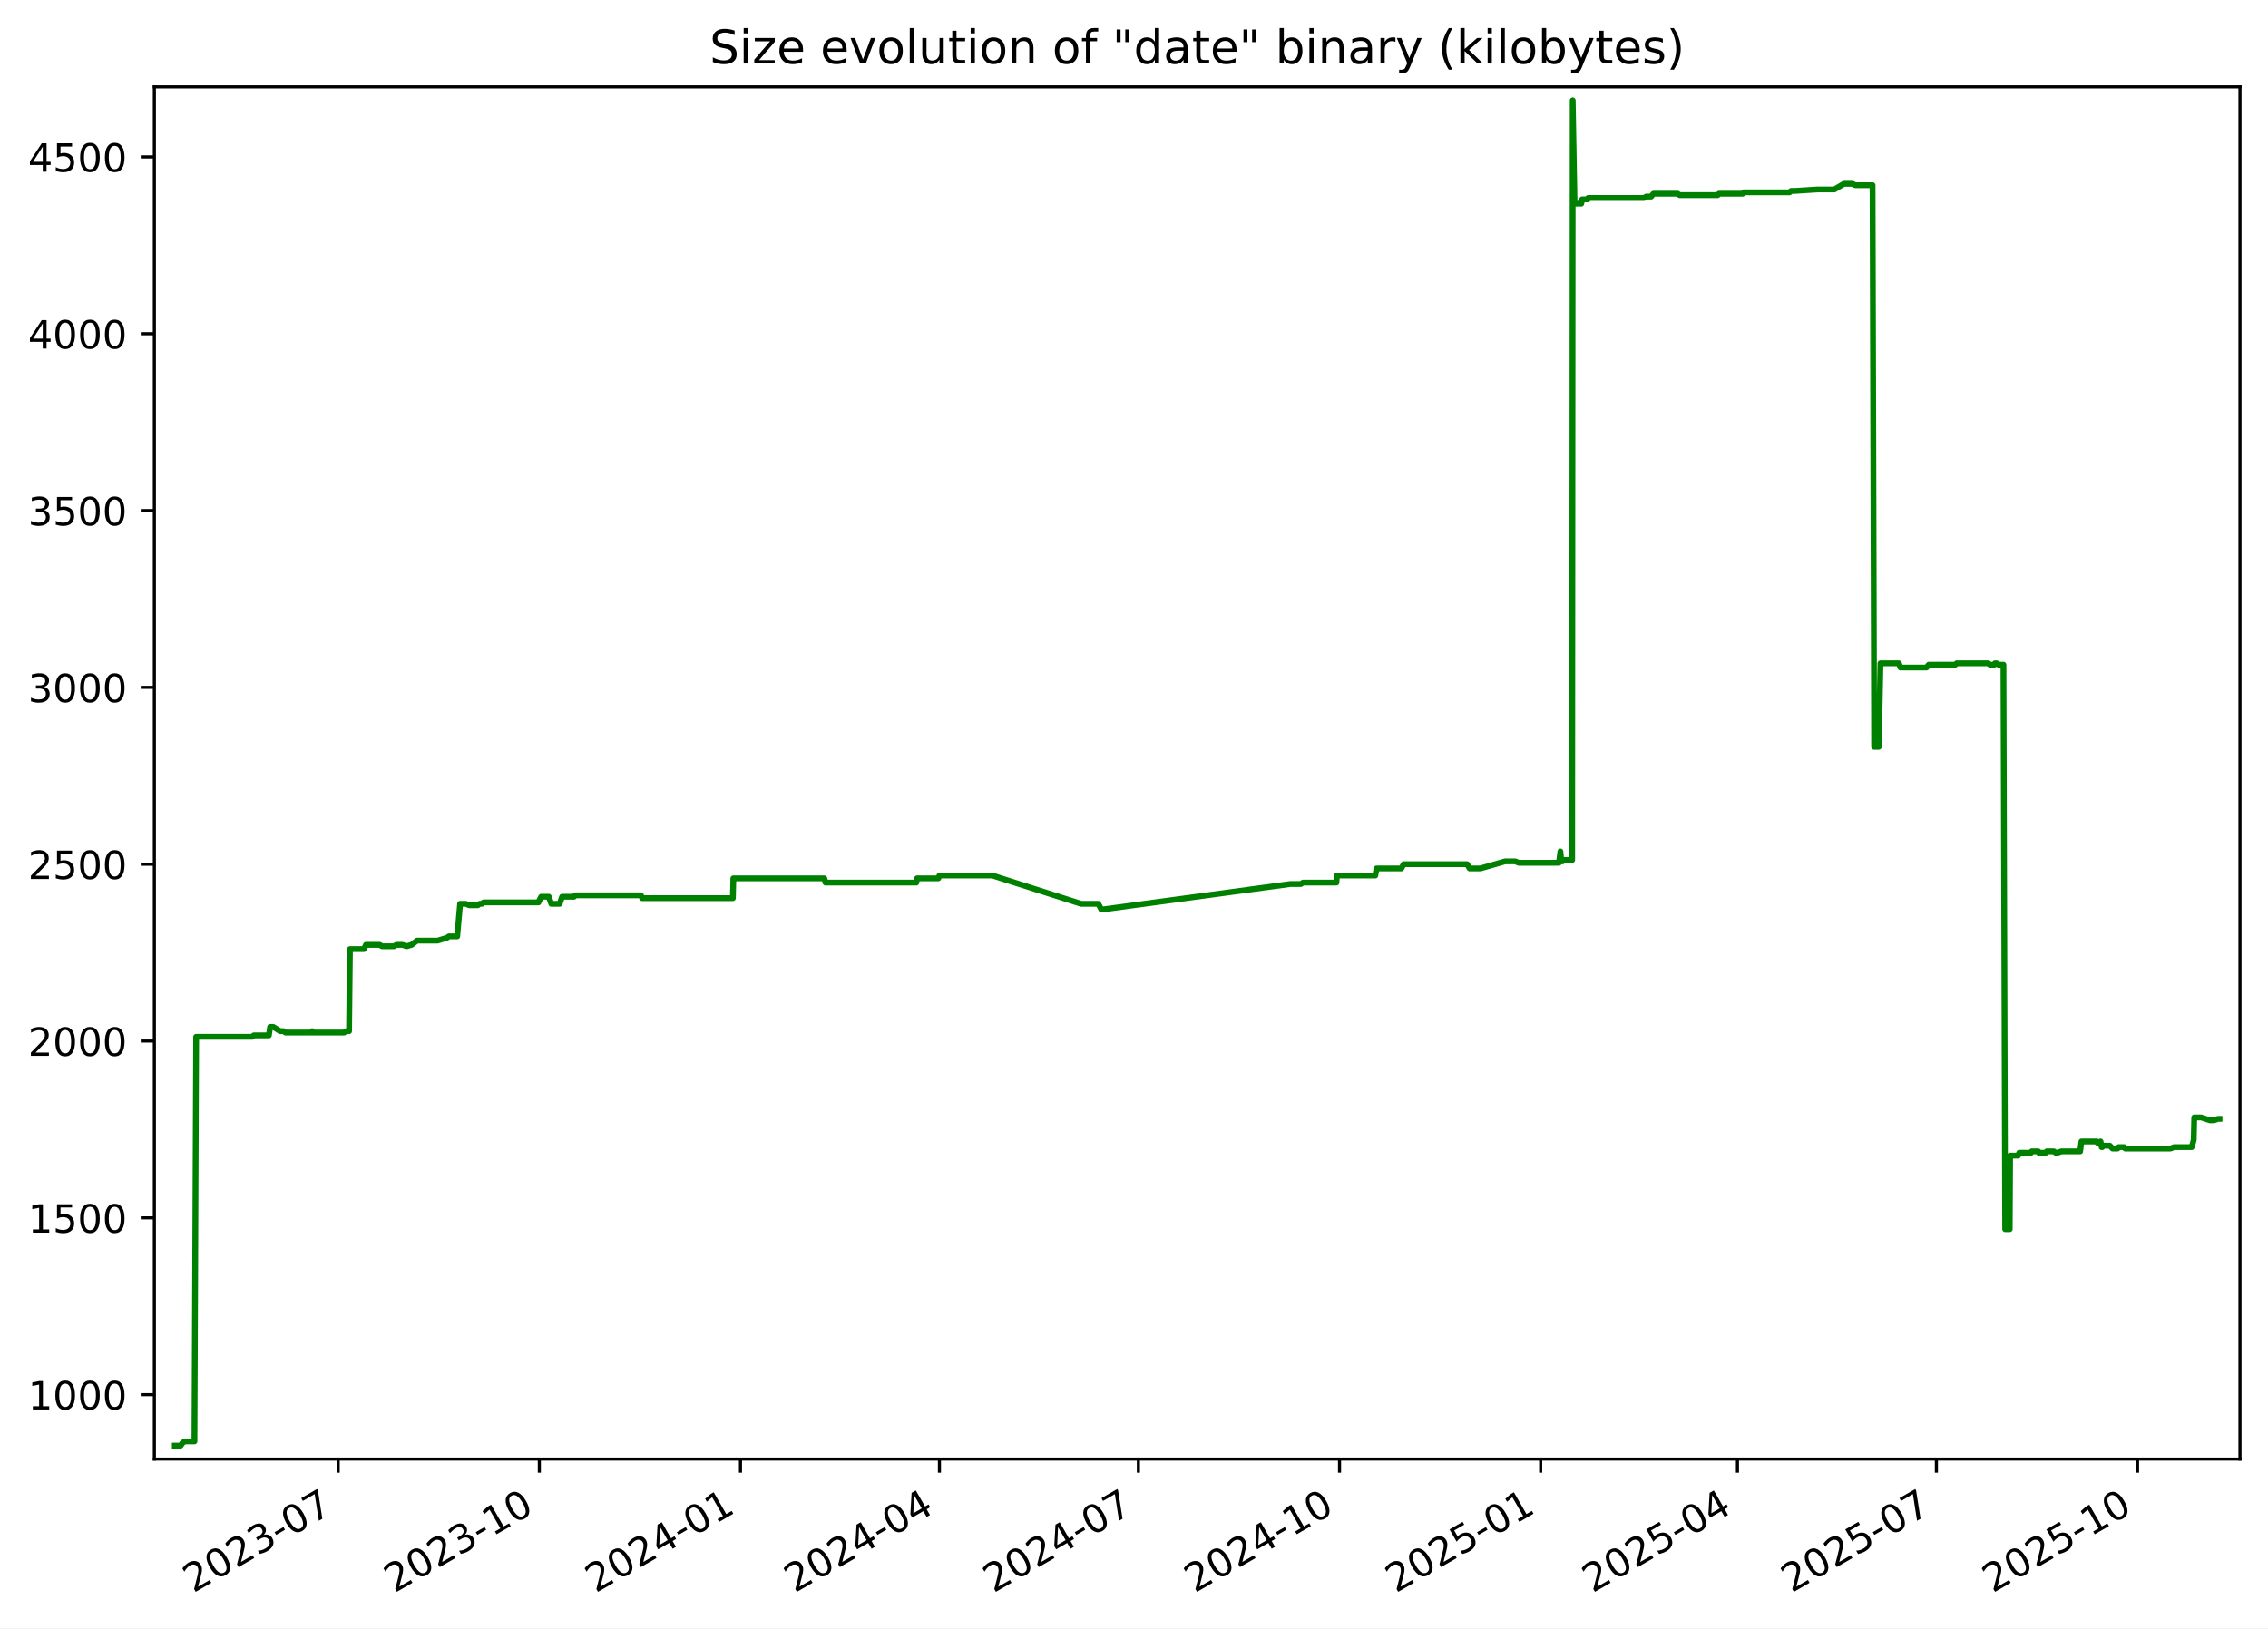
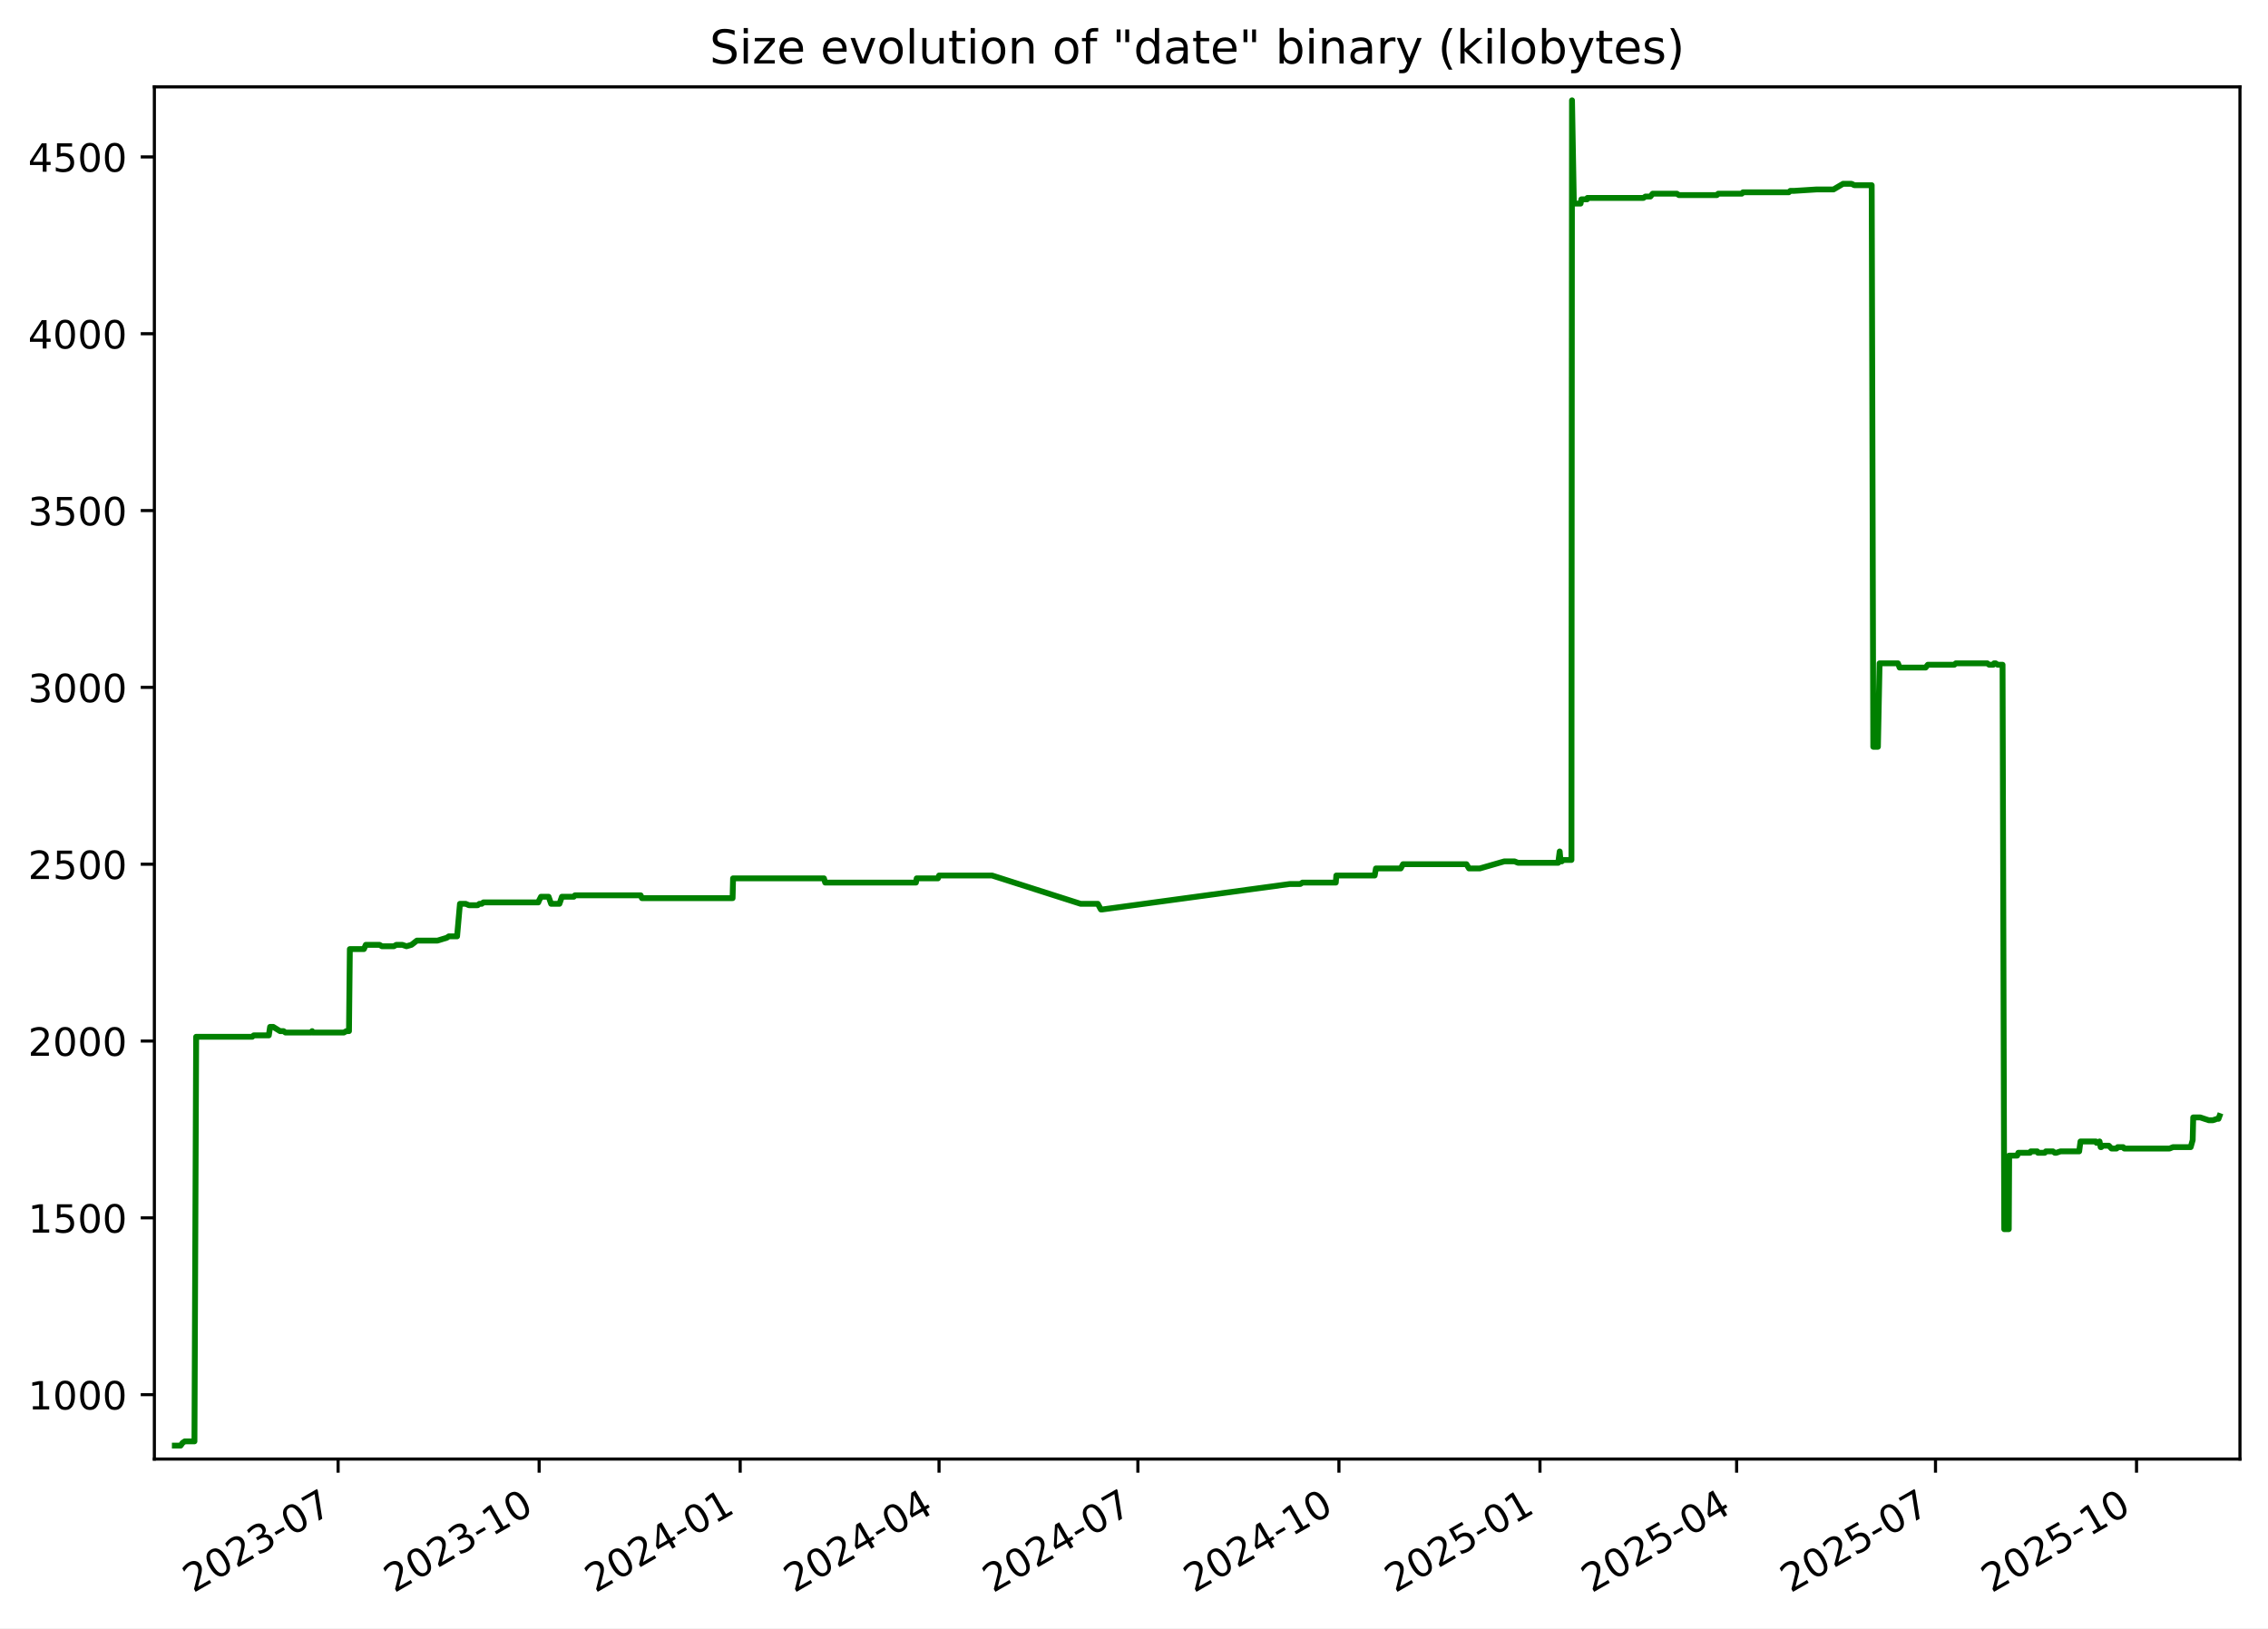
<svg xmlns="http://www.w3.org/2000/svg" xmlns:xlink="http://www.w3.org/1999/xlink" width="582.53pt" height="418.303pt" viewBox="0 0 582.53 418.303" version="1.1">
  <defs>
    <style type="text/css">*{stroke-linejoin: round; stroke-linecap: butt}</style>
  </defs>
  <g id="figure_1">
    <g id="patch_1">
      <path d="M -0 418.303  L 582.53 418.303  L 582.53 0  L -0 0  z " style="fill: #ffffff" />
    </g>
    <g id="axes_1">
      <g id="patch_2">
        <path d="M 39.65 374.83  L 575.33 374.83  L 575.33 22.318  L 39.65 22.318  z " style="fill: #ffffff" />
      </g>
      <g id="matplotlib.axis_1">
        <g id="xtick_1">
          <g id="line2d_1">
            <defs>
-               <path id="m604d4ad1e3" d="M 0 0  L 0 3.5  " style="stroke: #000000; stroke-width: 0.8" />
+               <path id="m59c4579f80" d="M 0 0  L 0 3.5  " style="stroke: #000000; stroke-width: 0.8" />
            </defs>
            <g>
-               <use xlink:href="#m604d4ad1e3" x="86.861" y="374.83" style="stroke: #000000; stroke-width: 0.8" />
+               <use xlink:href="#m59c4579f80" x="86.84" y="374.83" style="stroke: #000000; stroke-width: 0.8" />
            </g>
          </g>
          <g id="text_1">
-             <g transform="translate(49.63663 409.302) rotate(-30) scale(0.1 -0.1)">
+             <g transform="translate(49.61527 409.302) rotate(-30) scale(0.1 -0.1)">
              <defs>
                <path id="DejaVuSans-32" d="M 1228 531  L 3431 531  L 3431 0  L 469 0  L 469 531  Q 828 903 1448 1529  Q 2069 2156 2228 2338  Q 2531 2678 2651 2914  Q 2772 3150 2772 3378  Q 2772 3750 2511 3984  Q 2250 4219 1831 4219  Q 1534 4219 1204 4116  Q 875 4013 500 3803  L 500 4441  Q 881 4594 1212 4672  Q 1544 4750 1819 4750  Q 2544 4750 2975 4387  Q 3406 4025 3406 3419  Q 3406 3131 3298 2873  Q 3191 2616 2906 2266  Q 2828 2175 2409 1742  Q 1991 1309 1228 531  z " transform="scale(0.015625)" />
                <path id="DejaVuSans-30" d="M 2034 4250  Q 1547 4250 1301 3770  Q 1056 3291 1056 2328  Q 1056 1369 1301 889  Q 1547 409 2034 409  Q 2525 409 2770 889  Q 3016 1369 3016 2328  Q 3016 3291 2770 3770  Q 2525 4250 2034 4250  z M 2034 4750  Q 2819 4750 3233 4129  Q 3647 3509 3647 2328  Q 3647 1150 3233 529  Q 2819 -91 2034 -91  Q 1250 -91 836 529  Q 422 1150 422 2328  Q 422 3509 836 4129  Q 1250 4750 2034 4750  z " transform="scale(0.015625)" />
                <path id="DejaVuSans-33" d="M 2597 2516  Q 3050 2419 3304 2112  Q 3559 1806 3559 1356  Q 3559 666 3084 287  Q 2609 -91 1734 -91  Q 1441 -91 1130 -33  Q 819 25 488 141  L 488 750  Q 750 597 1062 519  Q 1375 441 1716 441  Q 2309 441 2620 675  Q 2931 909 2931 1356  Q 2931 1769 2642 2001  Q 2353 2234 1838 2234  L 1294 2234  L 1294 2753  L 1863 2753  Q 2328 2753 2575 2939  Q 2822 3125 2822 3475  Q 2822 3834 2567 4026  Q 2313 4219 1838 4219  Q 1578 4219 1281 4162  Q 984 4106 628 3988  L 628 4550  Q 988 4650 1302 4700  Q 1616 4750 1894 4750  Q 2613 4750 3031 4423  Q 3450 4097 3450 3541  Q 3450 3153 3228 2886  Q 3006 2619 2597 2516  z " transform="scale(0.015625)" />
                <path id="DejaVuSans-2d" d="M 313 2009  L 1997 2009  L 1997 1497  L 313 1497  L 313 2009  z " transform="scale(0.015625)" />
                <path id="DejaVuSans-37" d="M 525 4666  L 3525 4666  L 3525 4397  L 1831 0  L 1172 0  L 2766 4134  L 525 4134  L 525 4666  z " transform="scale(0.015625)" />
              </defs>
              <use xlink:href="#DejaVuSans-32" />
              <use xlink:href="#DejaVuSans-30" x="63.623" />
              <use xlink:href="#DejaVuSans-32" x="127.246" />
              <use xlink:href="#DejaVuSans-33" x="190.869" />
              <use xlink:href="#DejaVuSans-2d" x="254.492" />
              <use xlink:href="#DejaVuSans-30" x="290.576" />
              <use xlink:href="#DejaVuSans-37" x="354.199" />
            </g>
          </g>
        </g>
        <g id="xtick_2">
          <g id="line2d_2">
            <g>
-               <use xlink:href="#m604d4ad1e3" x="138.524" y="374.83" style="stroke: #000000; stroke-width: 0.8" />
+               <use xlink:href="#m59c4579f80" x="138.477" y="374.83" style="stroke: #000000; stroke-width: 0.8" />
            </g>
          </g>
          <g id="text_2">
-             <g transform="translate(101.2997 409.302) rotate(-30) scale(0.1 -0.1)">
+             <g transform="translate(101.252 409.302) rotate(-30) scale(0.1 -0.1)">
              <defs>
                <path id="DejaVuSans-31" d="M 794 531  L 1825 531  L 1825 4091  L 703 3866  L 703 4441  L 1819 4666  L 2450 4666  L 2450 531  L 3481 531  L 3481 0  L 794 0  L 794 531  z " transform="scale(0.015625)" />
              </defs>
              <use xlink:href="#DejaVuSans-32" />
              <use xlink:href="#DejaVuSans-30" x="63.623" />
              <use xlink:href="#DejaVuSans-32" x="127.246" />
              <use xlink:href="#DejaVuSans-33" x="190.869" />
              <use xlink:href="#DejaVuSans-2d" x="254.492" />
              <use xlink:href="#DejaVuSans-31" x="290.576" />
              <use xlink:href="#DejaVuSans-30" x="354.199" />
            </g>
          </g>
        </g>
        <g id="xtick_3">
          <g id="line2d_3">
            <g>
-               <use xlink:href="#m604d4ad1e3" x="190.188" y="374.83" style="stroke: #000000; stroke-width: 0.8" />
+               <use xlink:href="#m59c4579f80" x="190.114" y="374.83" style="stroke: #000000; stroke-width: 0.8" />
            </g>
          </g>
          <g id="text_3">
-             <g transform="translate(152.9627 409.302) rotate(-30) scale(0.1 -0.1)">
+             <g transform="translate(152.8887 409.302) rotate(-30) scale(0.1 -0.1)">
              <defs>
                <path id="DejaVuSans-34" d="M 2419 4116  L 825 1625  L 2419 1625  L 2419 4116  z M 2253 4666  L 3047 4666  L 3047 1625  L 3713 1625  L 3713 1100  L 3047 1100  L 3047 0  L 2419 0  L 2419 1100  L 313 1100  L 313 1709  L 2253 4666  z " transform="scale(0.015625)" />
              </defs>
              <use xlink:href="#DejaVuSans-32" />
              <use xlink:href="#DejaVuSans-30" x="63.623" />
              <use xlink:href="#DejaVuSans-32" x="127.246" />
              <use xlink:href="#DejaVuSans-34" x="190.869" />
              <use xlink:href="#DejaVuSans-2d" x="254.492" />
              <use xlink:href="#DejaVuSans-30" x="290.576" />
              <use xlink:href="#DejaVuSans-31" x="354.199" />
            </g>
          </g>
        </g>
        <g id="xtick_4">
          <g id="line2d_4">
            <g>
-               <use xlink:href="#m604d4ad1e3" x="241.289" y="374.83" style="stroke: #000000; stroke-width: 0.8" />
+               <use xlink:href="#m59c4579f80" x="241.189" y="374.83" style="stroke: #000000; stroke-width: 0.8" />
            </g>
          </g>
          <g id="text_4">
-             <g transform="translate(204.0642 409.302) rotate(-30) scale(0.1 -0.1)">
+             <g transform="translate(203.9642 409.302) rotate(-30) scale(0.1 -0.1)">
              <use xlink:href="#DejaVuSans-32" />
              <use xlink:href="#DejaVuSans-30" x="63.623" />
              <use xlink:href="#DejaVuSans-32" x="127.246" />
              <use xlink:href="#DejaVuSans-34" x="190.869" />
              <use xlink:href="#DejaVuSans-2d" x="254.492" />
              <use xlink:href="#DejaVuSans-30" x="290.576" />
              <use xlink:href="#DejaVuSans-34" x="354.199" />
            </g>
          </g>
        </g>
        <g id="xtick_5">
          <g id="line2d_5">
            <g>
-               <use xlink:href="#m604d4ad1e3" x="292.39" y="374.83" style="stroke: #000000; stroke-width: 0.8" />
+               <use xlink:href="#m59c4579f80" x="292.264" y="374.83" style="stroke: #000000; stroke-width: 0.8" />
            </g>
          </g>
          <g id="text_5">
-             <g transform="translate(255.1656 409.302) rotate(-30) scale(0.1 -0.1)">
+             <g transform="translate(255.0396 409.302) rotate(-30) scale(0.1 -0.1)">
              <use xlink:href="#DejaVuSans-32" />
              <use xlink:href="#DejaVuSans-30" x="63.623" />
              <use xlink:href="#DejaVuSans-32" x="127.246" />
              <use xlink:href="#DejaVuSans-34" x="190.869" />
              <use xlink:href="#DejaVuSans-2d" x="254.492" />
              <use xlink:href="#DejaVuSans-30" x="290.576" />
              <use xlink:href="#DejaVuSans-37" x="354.199" />
            </g>
          </g>
        </g>
        <g id="xtick_6">
          <g id="line2d_6">
            <g>
-               <use xlink:href="#m604d4ad1e3" x="344.053" y="374.83" style="stroke: #000000; stroke-width: 0.8" />
+               <use xlink:href="#m59c4579f80" x="343.901" y="374.83" style="stroke: #000000; stroke-width: 0.8" />
            </g>
          </g>
          <g id="text_6">
-             <g transform="translate(306.8287 409.302) rotate(-30) scale(0.1 -0.1)">
+             <g transform="translate(306.6763 409.302) rotate(-30) scale(0.1 -0.1)">
              <use xlink:href="#DejaVuSans-32" />
              <use xlink:href="#DejaVuSans-30" x="63.623" />
              <use xlink:href="#DejaVuSans-32" x="127.246" />
              <use xlink:href="#DejaVuSans-34" x="190.869" />
              <use xlink:href="#DejaVuSans-2d" x="254.492" />
              <use xlink:href="#DejaVuSans-31" x="290.576" />
              <use xlink:href="#DejaVuSans-30" x="354.199" />
            </g>
          </g>
        </g>
        <g id="xtick_7">
          <g id="line2d_7">
            <g>
-               <use xlink:href="#m604d4ad1e3" x="395.716" y="374.83" style="stroke: #000000; stroke-width: 0.8" />
+               <use xlink:href="#m59c4579f80" x="395.538" y="374.83" style="stroke: #000000; stroke-width: 0.8" />
            </g>
          </g>
          <g id="text_7">
-             <g transform="translate(358.4917 409.302) rotate(-30) scale(0.1 -0.1)">
+             <g transform="translate(358.313 409.302) rotate(-30) scale(0.1 -0.1)">
              <defs>
                <path id="DejaVuSans-35" d="M 691 4666  L 3169 4666  L 3169 4134  L 1269 4134  L 1269 2991  Q 1406 3038 1543 3061  Q 1681 3084 1819 3084  Q 2600 3084 3056 2656  Q 3513 2228 3513 1497  Q 3513 744 3044 326  Q 2575 -91 1722 -91  Q 1428 -91 1123 -41  Q 819 9 494 109  L 494 744  Q 775 591 1075 516  Q 1375 441 1709 441  Q 2250 441 2565 725  Q 2881 1009 2881 1497  Q 2881 1984 2565 2268  Q 2250 2553 1709 2553  Q 1456 2553 1204 2497  Q 953 2441 691 2322  L 691 4666  z " transform="scale(0.015625)" />
              </defs>
              <use xlink:href="#DejaVuSans-32" />
              <use xlink:href="#DejaVuSans-30" x="63.623" />
              <use xlink:href="#DejaVuSans-32" x="127.246" />
              <use xlink:href="#DejaVuSans-35" x="190.869" />
              <use xlink:href="#DejaVuSans-2d" x="254.492" />
              <use xlink:href="#DejaVuSans-30" x="290.576" />
              <use xlink:href="#DejaVuSans-31" x="354.199" />
            </g>
          </g>
        </g>
        <g id="xtick_8">
          <g id="line2d_8">
            <g>
-               <use xlink:href="#m604d4ad1e3" x="446.256" y="374.83" style="stroke: #000000; stroke-width: 0.8" />
+               <use xlink:href="#m59c4579f80" x="446.052" y="374.83" style="stroke: #000000; stroke-width: 0.8" />
            </g>
          </g>
          <g id="text_8">
-             <g transform="translate(409.0316 409.302) rotate(-30) scale(0.1 -0.1)">
+             <g transform="translate(408.8272 409.302) rotate(-30) scale(0.1 -0.1)">
              <use xlink:href="#DejaVuSans-32" />
              <use xlink:href="#DejaVuSans-30" x="63.623" />
              <use xlink:href="#DejaVuSans-32" x="127.246" />
              <use xlink:href="#DejaVuSans-35" x="190.869" />
              <use xlink:href="#DejaVuSans-2d" x="254.492" />
              <use xlink:href="#DejaVuSans-30" x="290.576" />
              <use xlink:href="#DejaVuSans-34" x="354.199" />
            </g>
          </g>
        </g>
        <g id="xtick_9">
          <g id="line2d_9">
            <g>
-               <use xlink:href="#m604d4ad1e3" x="497.358" y="374.83" style="stroke: #000000; stroke-width: 0.8" />
+               <use xlink:href="#m59c4579f80" x="497.128" y="374.83" style="stroke: #000000; stroke-width: 0.8" />
            </g>
          </g>
          <g id="text_9">
-             <g transform="translate(460.1331 409.302) rotate(-30) scale(0.1 -0.1)">
+             <g transform="translate(459.9027 409.302) rotate(-30) scale(0.1 -0.1)">
              <use xlink:href="#DejaVuSans-32" />
              <use xlink:href="#DejaVuSans-30" x="63.623" />
              <use xlink:href="#DejaVuSans-32" x="127.246" />
              <use xlink:href="#DejaVuSans-35" x="190.869" />
              <use xlink:href="#DejaVuSans-2d" x="254.492" />
              <use xlink:href="#DejaVuSans-30" x="290.576" />
              <use xlink:href="#DejaVuSans-37" x="354.199" />
            </g>
          </g>
        </g>
        <g id="xtick_10">
          <g id="line2d_10">
            <g>
-               <use xlink:href="#m604d4ad1e3" x="549.021" y="374.83" style="stroke: #000000; stroke-width: 0.8" />
+               <use xlink:href="#m59c4579f80" x="548.764" y="374.83" style="stroke: #000000; stroke-width: 0.8" />
            </g>
          </g>
          <g id="text_10">
-             <g transform="translate(511.7961 409.302) rotate(-30) scale(0.1 -0.1)">
+             <g transform="translate(511.5394 409.302) rotate(-30) scale(0.1 -0.1)">
              <use xlink:href="#DejaVuSans-32" />
              <use xlink:href="#DejaVuSans-30" x="63.623" />
              <use xlink:href="#DejaVuSans-32" x="127.246" />
              <use xlink:href="#DejaVuSans-35" x="190.869" />
              <use xlink:href="#DejaVuSans-2d" x="254.492" />
              <use xlink:href="#DejaVuSans-31" x="290.576" />
              <use xlink:href="#DejaVuSans-30" x="354.199" />
            </g>
          </g>
        </g>
      </g>
      <g id="matplotlib.axis_2">
        <g id="ytick_1">
          <g id="line2d_11">
            <defs>
-               <path id="m956a016107" d="M 0 0  L -3.5 0  " style="stroke: #000000; stroke-width: 0.8" />
+               <path id="me1a57dd53e" d="M 0 0  L -3.5 0  " style="stroke: #000000; stroke-width: 0.8" />
            </defs>
            <g>
-               <use xlink:href="#m956a016107" x="39.65" y="358.291" style="stroke: #000000; stroke-width: 0.8" />
+               <use xlink:href="#me1a57dd53e" x="39.65" y="358.291" style="stroke: #000000; stroke-width: 0.8" />
            </g>
          </g>
          <g id="text_11">
            <g transform="translate(7.2 362.0907) scale(0.1 -0.1)">
              <use xlink:href="#DejaVuSans-31" />
              <use xlink:href="#DejaVuSans-30" x="63.623" />
              <use xlink:href="#DejaVuSans-30" x="127.246" />
              <use xlink:href="#DejaVuSans-30" x="190.869" />
            </g>
          </g>
        </g>
        <g id="ytick_2">
          <g id="line2d_12">
            <g>
-               <use xlink:href="#m956a016107" x="39.65" y="312.866" style="stroke: #000000; stroke-width: 0.8" />
+               <use xlink:href="#me1a57dd53e" x="39.65" y="312.866" style="stroke: #000000; stroke-width: 0.8" />
            </g>
          </g>
          <g id="text_12">
            <g transform="translate(7.2 316.6648) scale(0.1 -0.1)">
              <use xlink:href="#DejaVuSans-31" />
              <use xlink:href="#DejaVuSans-35" x="63.623" />
              <use xlink:href="#DejaVuSans-30" x="127.246" />
              <use xlink:href="#DejaVuSans-30" x="190.869" />
            </g>
          </g>
        </g>
        <g id="ytick_3">
          <g id="line2d_13">
            <g>
-               <use xlink:href="#m956a016107" x="39.65" y="267.44" style="stroke: #000000; stroke-width: 0.8" />
+               <use xlink:href="#me1a57dd53e" x="39.65" y="267.44" style="stroke: #000000; stroke-width: 0.8" />
            </g>
          </g>
          <g id="text_13">
            <g transform="translate(7.2 271.239) scale(0.1 -0.1)">
              <use xlink:href="#DejaVuSans-32" />
              <use xlink:href="#DejaVuSans-30" x="63.623" />
              <use xlink:href="#DejaVuSans-30" x="127.246" />
              <use xlink:href="#DejaVuSans-30" x="190.869" />
            </g>
          </g>
        </g>
        <g id="ytick_4">
          <g id="line2d_14">
            <g>
-               <use xlink:href="#m956a016107" x="39.65" y="222.014" style="stroke: #000000; stroke-width: 0.8" />
+               <use xlink:href="#me1a57dd53e" x="39.65" y="222.014" style="stroke: #000000; stroke-width: 0.8" />
            </g>
          </g>
          <g id="text_14">
            <g transform="translate(7.2 225.8131) scale(0.1 -0.1)">
              <use xlink:href="#DejaVuSans-32" />
              <use xlink:href="#DejaVuSans-35" x="63.623" />
              <use xlink:href="#DejaVuSans-30" x="127.246" />
              <use xlink:href="#DejaVuSans-30" x="190.869" />
            </g>
          </g>
        </g>
        <g id="ytick_5">
          <g id="line2d_15">
            <g>
-               <use xlink:href="#m956a016107" x="39.65" y="176.588" style="stroke: #000000; stroke-width: 0.8" />
+               <use xlink:href="#me1a57dd53e" x="39.65" y="176.588" style="stroke: #000000; stroke-width: 0.8" />
            </g>
          </g>
          <g id="text_15">
            <g transform="translate(7.2 180.3872) scale(0.1 -0.1)">
              <use xlink:href="#DejaVuSans-33" />
              <use xlink:href="#DejaVuSans-30" x="63.623" />
              <use xlink:href="#DejaVuSans-30" x="127.246" />
              <use xlink:href="#DejaVuSans-30" x="190.869" />
            </g>
          </g>
        </g>
        <g id="ytick_6">
          <g id="line2d_16">
            <g>
-               <use xlink:href="#m956a016107" x="39.65" y="131.162" style="stroke: #000000; stroke-width: 0.8" />
+               <use xlink:href="#me1a57dd53e" x="39.65" y="131.162" style="stroke: #000000; stroke-width: 0.8" />
            </g>
          </g>
          <g id="text_16">
            <g transform="translate(7.2 134.9614) scale(0.1 -0.1)">
              <use xlink:href="#DejaVuSans-33" />
              <use xlink:href="#DejaVuSans-35" x="63.623" />
              <use xlink:href="#DejaVuSans-30" x="127.246" />
              <use xlink:href="#DejaVuSans-30" x="190.869" />
            </g>
          </g>
        </g>
        <g id="ytick_7">
          <g id="line2d_17">
            <g>
-               <use xlink:href="#m956a016107" x="39.65" y="85.736" style="stroke: #000000; stroke-width: 0.8" />
+               <use xlink:href="#me1a57dd53e" x="39.65" y="85.736" style="stroke: #000000; stroke-width: 0.8" />
            </g>
          </g>
          <g id="text_17">
            <g transform="translate(7.2 89.53549) scale(0.1 -0.1)">
              <use xlink:href="#DejaVuSans-34" />
              <use xlink:href="#DejaVuSans-30" x="63.623" />
              <use xlink:href="#DejaVuSans-30" x="127.246" />
              <use xlink:href="#DejaVuSans-30" x="190.869" />
            </g>
          </g>
        </g>
        <g id="ytick_8">
          <g id="line2d_18">
            <g>
-               <use xlink:href="#m956a016107" x="39.65" y="40.31" style="stroke: #000000; stroke-width: 0.8" />
+               <use xlink:href="#me1a57dd53e" x="39.65" y="40.31" style="stroke: #000000; stroke-width: 0.8" />
            </g>
          </g>
          <g id="text_18">
            <g transform="translate(7.2 44.10962) scale(0.1 -0.1)">
              <use xlink:href="#DejaVuSans-34" />
              <use xlink:href="#DejaVuSans-35" x="63.623" />
              <use xlink:href="#DejaVuSans-30" x="127.246" />
              <use xlink:href="#DejaVuSans-30" x="190.869" />
            </g>
          </g>
        </g>
      </g>
      <g id="line2d_19">
-         <path d="M 44.902 371.374  L 46.388 371.374  L 46.908 370.647  L 47.471 370.284  L 49.947 370.284  L 50.385 266.35  L 64.788 266.35  L 65.189 265.986  L 69.056 265.986  L 69.385 263.806  L 70.187 263.806  L 71.938 264.896  L 72.839 264.896  L 73.339 265.259  L 79.949 265.259  L 80.188 264.896  L 80.33 265.259  L 88.333 265.259  L 88.985 264.896  L 89.659 264.896  L 89.88 243.818  L 93.493 243.818  L 93.982 242.728  L 97.509 242.728  L 98.136 243.091  L 101.186 243.091  L 101.823 242.728  L 103.36 242.728  L 104.436 243.091  L 105.709 242.728  L 107.12 241.638  L 112.403 241.638  L 114.793 240.911  L 115.319 240.548  L 117.437 240.548  L 118.177 232.189  L 119.647 232.189  L 120.497 232.553  L 122.72 232.553  L 123.176 232.189  L 123.773 232.189  L 124.185 231.826  L 138.313 231.826  L 138.438 231.462  L 139.008 230.372  L 140.956 230.372  L 141.607 232.189  L 143.738 232.189  L 144.377 230.372  L 147.427 230.372  L 147.723 230.009  L 164.619 230.009  L 164.941 230.736  L 188.239 230.736  L 188.36 225.648  L 211.715 225.648  L 212.03 226.738  L 235.347 226.738  L 235.547 225.648  L 241.008 225.648  L 241.293 224.921  L 254.924 224.921  L 277.684 232.189  L 282.089 232.189  L 282.88 233.643  L 283.222 233.643  L 331.41 227.102  L 334.118 227.102  L 334.68 226.738  L 343.249 226.738  L 343.383 224.921  L 353.238 224.921  L 353.565 223.104  L 359.922 223.104  L 360.529 222.014  L 376.821 222.014  L 377.48 223.104  L 380.245 223.104  L 386.553 221.287  L 389.183 221.287  L 390.071 221.65  L 400.409 221.65  L 400.783 218.743  L 401.019 221.287  L 401.317 221.287  L 401.731 220.924  L 403.804 220.924  L 403.949 25.774  L 404.417 51.939  L 404.651 52.303  L 406.152 52.303  L 406.355 51.213  L 407.826 51.213  L 407.903 50.849  L 422.295 50.849  L 422.827 50.486  L 424.091 50.486  L 424.681 49.759  L 430.891 49.759  L 431.419 50.122  L 441.173 50.122  L 441.518 49.759  L 447.57 49.759  L 447.901 49.396  L 459.656 49.396  L 460.047 49.032  L 461.054 49.032  L 466.801 48.669  L 471.146 48.669  L 473.6 47.215  L 475.773 47.215  L 476.516 47.579  L 480.963 47.579  L 481.369 191.851  L 482.561 191.851  L 482.988 170.41  L 487.711 170.41  L 488.138 171.5  L 494.815 171.5  L 495.389 170.773  L 502.194 170.773  L 502.58 170.41  L 510.671 170.41  L 511.142 170.773  L 512.209 170.773  L 512.412 170.41  L 512.809 170.41  L 513.339 170.773  L 514.589 170.773  L 515.025 315.773  L 516.191 315.773  L 516.291 296.876  L 518.347 296.876  L 518.643 296.149  L 521.656 296.149  L 521.848 295.785  L 523.505 295.785  L 523.678 296.149  L 525.435 296.149  L 525.714 295.785  L 527.532 295.785  L 528.021 296.149  L 528.403 296.149  L 529.492 295.785  L 534.281 295.785  L 534.615 293.242  L 538.566 293.242  L 538.735 293.605  L 539.52 293.242  L 539.797 294.695  L 539.962 294.695  L 540.274 294.332  L 541.903 294.332  L 542.599 295.059  L 543.9 295.059  L 544.193 294.695  L 545.573 294.695  L 545.871 295.059  L 557.513 295.059  L 558.408 294.695  L 562.935 294.695  L 563.452 292.878  L 563.587 287.064  L 565.395 287.064  L 567.575 287.791  L 568.655 287.791  L 569.699 287.427  L 570.078 287.427  L 570.078 287.427  " clip-path="url(#p314414f479)" style="fill: none; stroke: #008000; stroke-width: 1.5; stroke-linecap: square" />
+         <path d="M 44.902 371.374  L 46.388 371.374  L 46.907 370.647  L 47.47 370.284  L 49.945 370.284  L 50.382 266.35  L 64.778 266.35  L 65.179 265.986  L 69.044 265.986  L 69.372 263.806  L 70.174 263.806  L 71.924 264.896  L 72.825 264.896  L 73.324 265.259  L 79.932 265.259  L 80.17 264.896  L 80.312 265.259  L 88.311 265.259  L 88.962 264.896  L 89.637 264.896  L 89.857 243.818  L 93.468 243.818  L 93.957 242.728  L 97.482 242.728  L 98.109 243.091  L 101.157 243.091  L 101.794 242.728  L 103.33 242.728  L 104.406 243.091  L 105.678 242.728  L 107.088 241.638  L 112.369 241.638  L 114.757 240.911  L 115.283 240.548  L 117.4 240.548  L 118.139 232.189  L 119.609 232.189  L 120.458 232.553  L 122.68 232.553  L 123.136 232.189  L 123.732 232.189  L 124.145 231.826  L 138.265 231.826  L 138.39 231.462  L 138.96 230.372  L 140.907 230.372  L 141.558 232.189  L 143.688 232.189  L 144.326 230.372  L 147.375 230.372  L 147.671 230.009  L 164.558 230.009  L 164.879 230.736  L 188.166 230.736  L 188.287 225.648  L 211.63 225.648  L 211.945 226.738  L 235.25 226.738  L 235.45 225.648  L 240.909 225.648  L 241.193 224.921  L 254.817 224.921  L 277.566 232.189  L 281.968 232.189  L 282.759 233.643  L 283.101 233.643  L 331.264 227.102  L 333.971 227.102  L 334.533 226.738  L 343.097 226.738  L 343.231 224.921  L 353.081 224.921  L 353.408 223.104  L 359.762 223.104  L 360.369 222.014  L 376.652 222.014  L 377.311 223.104  L 380.075 223.104  L 386.379 221.287  L 389.007 221.287  L 389.895 221.65  L 400.228 221.65  L 400.602 218.743  L 400.837 221.287  L 401.135 221.287  L 401.549 220.924  L 403.621 220.924  L 403.766 25.774  L 404.234 51.939  L 404.467 52.303  L 405.968 52.303  L 406.171 51.213  L 407.641 51.213  L 407.718 50.849  L 422.103 50.849  L 422.634 50.486  L 423.898 50.486  L 424.487 49.759  L 430.694 49.759  L 431.223 50.122  L 440.971 50.122  L 441.316 49.759  L 447.365 49.759  L 447.695 49.396  L 459.445 49.396  L 459.836 49.032  L 460.842 49.032  L 466.586 48.669  L 470.929 48.669  L 473.382 47.215  L 475.554 47.215  L 476.296 47.579  L 480.741 47.579  L 481.147 191.851  L 482.338 191.851  L 482.765 170.41  L 487.486 170.41  L 487.912 171.5  L 494.586 171.5  L 495.159 170.773  L 501.961 170.773  L 502.347 170.41  L 510.434 170.41  L 510.904 170.773  L 511.971 170.773  L 512.174 170.41  L 512.57 170.41  L 513.1 170.773  L 514.35 170.773  L 514.786 315.773  L 515.951 315.773  L 516.051 296.876  L 518.106 296.876  L 518.402 296.149  L 521.413 296.149  L 521.606 295.785  L 523.261 295.785  L 523.435 296.149  L 525.19 296.149  L 525.469 295.785  L 527.287 295.785  L 527.775 296.149  L 528.156 296.149  L 529.245 295.785  L 534.032 295.785  L 534.366 293.242  L 538.314 293.242  L 538.484 293.605  L 539.268 293.242  L 539.545 294.695  L 539.71 294.695  L 540.021 294.332  L 541.65 294.332  L 542.346 295.059  L 543.646 295.059  L 543.939 294.695  L 545.318 294.695  L 545.616 295.059  L 557.252 295.059  L 558.147 294.695  L 562.672 294.695  L 563.188 292.878  L 563.323 287.064  L 565.13 287.064  L 567.309 287.791  L 568.389 287.791  L 569.432 287.427  L 569.811 287.427  L 570.078 286.7  L 570.078 286.7  " clip-path="url(#pe543858896)" style="fill: none; stroke: #008000; stroke-width: 1.5; stroke-linecap: square" />
      </g>
      <g id="patch_3">
        <path d="M 39.65 374.83  L 39.65 22.318  " style="fill: none; stroke: #000000; stroke-width: 0.8; stroke-linejoin: miter; stroke-linecap: square" />
      </g>
      <g id="patch_4">
        <path d="M 575.33 374.83  L 575.33 22.318  " style="fill: none; stroke: #000000; stroke-width: 0.8; stroke-linejoin: miter; stroke-linecap: square" />
      </g>
      <g id="patch_5">
        <path d="M 39.65 374.83  L 575.33 374.83  " style="fill: none; stroke: #000000; stroke-width: 0.8; stroke-linejoin: miter; stroke-linecap: square" />
      </g>
      <g id="patch_6">
        <path d="M 39.65 22.318  L 575.33 22.318  " style="fill: none; stroke: #000000; stroke-width: 0.8; stroke-linejoin: miter; stroke-linecap: square" />
      </g>
      <g id="text_19">
        <g transform="translate(182.2644 16.31812) scale(0.12 -0.12)">
          <defs>
            <path id="DejaVuSans-53" d="M 3425 4513  L 3425 3897  Q 3066 4069 2747 4153  Q 2428 4238 2131 4238  Q 1616 4238 1336 4038  Q 1056 3838 1056 3469  Q 1056 3159 1242 3001  Q 1428 2844 1947 2747  L 2328 2669  Q 3034 2534 3370 2195  Q 3706 1856 3706 1288  Q 3706 609 3251 259  Q 2797 -91 1919 -91  Q 1588 -91 1214 -16  Q 841 59 441 206  L 441 856  Q 825 641 1194 531  Q 1563 422 1919 422  Q 2459 422 2753 634  Q 3047 847 3047 1241  Q 3047 1584 2836 1778  Q 2625 1972 2144 2069  L 1759 2144  Q 1053 2284 737 2584  Q 422 2884 422 3419  Q 422 4038 858 4394  Q 1294 4750 2059 4750  Q 2388 4750 2728 4690  Q 3069 4631 3425 4513  z " transform="scale(0.015625)" />
            <path id="DejaVuSans-69" d="M 603 3500  L 1178 3500  L 1178 0  L 603 0  L 603 3500  z M 603 4863  L 1178 4863  L 1178 4134  L 603 4134  L 603 4863  z " transform="scale(0.015625)" />
            <path id="DejaVuSans-7a" d="M 353 3500  L 3084 3500  L 3084 2975  L 922 459  L 3084 459  L 3084 0  L 275 0  L 275 525  L 2438 3041  L 353 3041  L 353 3500  z " transform="scale(0.015625)" />
            <path id="DejaVuSans-65" d="M 3597 1894  L 3597 1613  L 953 1613  Q 991 1019 1311 708  Q 1631 397 2203 397  Q 2534 397 2845 478  Q 3156 559 3463 722  L 3463 178  Q 3153 47 2828 -22  Q 2503 -91 2169 -91  Q 1331 -91 842 396  Q 353 884 353 1716  Q 353 2575 817 3079  Q 1281 3584 2069 3584  Q 2775 3584 3186 3129  Q 3597 2675 3597 1894  z M 3022 2063  Q 3016 2534 2758 2815  Q 2500 3097 2075 3097  Q 1594 3097 1305 2825  Q 1016 2553 972 2059  L 3022 2063  z " transform="scale(0.015625)" />
            <path id="DejaVuSans-20" transform="scale(0.015625)" />
            <path id="DejaVuSans-76" d="M 191 3500  L 800 3500  L 1894 563  L 2988 3500  L 3597 3500  L 2284 0  L 1503 0  L 191 3500  z " transform="scale(0.015625)" />
            <path id="DejaVuSans-6f" d="M 1959 3097  Q 1497 3097 1228 2736  Q 959 2375 959 1747  Q 959 1119 1226 758  Q 1494 397 1959 397  Q 2419 397 2687 759  Q 2956 1122 2956 1747  Q 2956 2369 2687 2733  Q 2419 3097 1959 3097  z M 1959 3584  Q 2709 3584 3137 3096  Q 3566 2609 3566 1747  Q 3566 888 3137 398  Q 2709 -91 1959 -91  Q 1206 -91 779 398  Q 353 888 353 1747  Q 353 2609 779 3096  Q 1206 3584 1959 3584  z " transform="scale(0.015625)" />
            <path id="DejaVuSans-6c" d="M 603 4863  L 1178 4863  L 1178 0  L 603 0  L 603 4863  z " transform="scale(0.015625)" />
            <path id="DejaVuSans-75" d="M 544 1381  L 544 3500  L 1119 3500  L 1119 1403  Q 1119 906 1312 657  Q 1506 409 1894 409  Q 2359 409 2629 706  Q 2900 1003 2900 1516  L 2900 3500  L 3475 3500  L 3475 0  L 2900 0  L 2900 538  Q 2691 219 2414 64  Q 2138 -91 1772 -91  Q 1169 -91 856 284  Q 544 659 544 1381  z M 1991 3584  L 1991 3584  z " transform="scale(0.015625)" />
            <path id="DejaVuSans-74" d="M 1172 4494  L 1172 3500  L 2356 3500  L 2356 3053  L 1172 3053  L 1172 1153  Q 1172 725 1289 603  Q 1406 481 1766 481  L 2356 481  L 2356 0  L 1766 0  Q 1100 0 847 248  Q 594 497 594 1153  L 594 3053  L 172 3053  L 172 3500  L 594 3500  L 594 4494  L 1172 4494  z " transform="scale(0.015625)" />
            <path id="DejaVuSans-6e" d="M 3513 2113  L 3513 0  L 2938 0  L 2938 2094  Q 2938 2591 2744 2837  Q 2550 3084 2163 3084  Q 1697 3084 1428 2787  Q 1159 2491 1159 1978  L 1159 0  L 581 0  L 581 3500  L 1159 3500  L 1159 2956  Q 1366 3272 1645 3428  Q 1925 3584 2291 3584  Q 2894 3584 3203 3211  Q 3513 2838 3513 2113  z " transform="scale(0.015625)" />
            <path id="DejaVuSans-66" d="M 2375 4863  L 2375 4384  L 1825 4384  Q 1516 4384 1395 4259  Q 1275 4134 1275 3809  L 1275 3500  L 2222 3500  L 2222 3053  L 1275 3053  L 1275 0  L 697 0  L 697 3053  L 147 3053  L 147 3500  L 697 3500  L 697 3744  Q 697 4328 969 4595  Q 1241 4863 1831 4863  L 2375 4863  z " transform="scale(0.015625)" />
            <path id="DejaVuSans-22" d="M 1147 4666  L 1147 2931  L 616 2931  L 616 4666  L 1147 4666  z M 2328 4666  L 2328 2931  L 1797 2931  L 1797 4666  L 2328 4666  z " transform="scale(0.015625)" />
            <path id="DejaVuSans-64" d="M 2906 2969  L 2906 4863  L 3481 4863  L 3481 0  L 2906 0  L 2906 525  Q 2725 213 2448 61  Q 2172 -91 1784 -91  Q 1150 -91 751 415  Q 353 922 353 1747  Q 353 2572 751 3078  Q 1150 3584 1784 3584  Q 2172 3584 2448 3432  Q 2725 3281 2906 2969  z M 947 1747  Q 947 1113 1208 752  Q 1469 391 1925 391  Q 2381 391 2643 752  Q 2906 1113 2906 1747  Q 2906 2381 2643 2742  Q 2381 3103 1925 3103  Q 1469 3103 1208 2742  Q 947 2381 947 1747  z " transform="scale(0.015625)" />
            <path id="DejaVuSans-61" d="M 2194 1759  Q 1497 1759 1228 1600  Q 959 1441 959 1056  Q 959 750 1161 570  Q 1363 391 1709 391  Q 2188 391 2477 730  Q 2766 1069 2766 1631  L 2766 1759  L 2194 1759  z M 3341 1997  L 3341 0  L 2766 0  L 2766 531  Q 2569 213 2275 61  Q 1981 -91 1556 -91  Q 1019 -91 701 211  Q 384 513 384 1019  Q 384 1609 779 1909  Q 1175 2209 1959 2209  L 2766 2209  L 2766 2266  Q 2766 2663 2505 2880  Q 2244 3097 1772 3097  Q 1472 3097 1187 3025  Q 903 2953 641 2809  L 641 3341  Q 956 3463 1253 3523  Q 1550 3584 1831 3584  Q 2591 3584 2966 3190  Q 3341 2797 3341 1997  z " transform="scale(0.015625)" />
            <path id="DejaVuSans-62" d="M 3116 1747  Q 3116 2381 2855 2742  Q 2594 3103 2138 3103  Q 1681 3103 1420 2742  Q 1159 2381 1159 1747  Q 1159 1113 1420 752  Q 1681 391 2138 391  Q 2594 391 2855 752  Q 3116 1113 3116 1747  z M 1159 2969  Q 1341 3281 1617 3432  Q 1894 3584 2278 3584  Q 2916 3584 3314 3078  Q 3713 2572 3713 1747  Q 3713 922 3314 415  Q 2916 -91 2278 -91  Q 1894 -91 1617 61  Q 1341 213 1159 525  L 1159 0  L 581 0  L 581 4863  L 1159 4863  L 1159 2969  z " transform="scale(0.015625)" />
            <path id="DejaVuSans-72" d="M 2631 2963  Q 2534 3019 2420 3045  Q 2306 3072 2169 3072  Q 1681 3072 1420 2755  Q 1159 2438 1159 1844  L 1159 0  L 581 0  L 581 3500  L 1159 3500  L 1159 2956  Q 1341 3275 1631 3429  Q 1922 3584 2338 3584  Q 2397 3584 2469 3576  Q 2541 3569 2628 3553  L 2631 2963  z " transform="scale(0.015625)" />
            <path id="DejaVuSans-79" d="M 2059 -325  Q 1816 -950 1584 -1140  Q 1353 -1331 966 -1331  L 506 -1331  L 506 -850  L 844 -850  Q 1081 -850 1212 -737  Q 1344 -625 1503 -206  L 1606 56  L 191 3500  L 800 3500  L 1894 763  L 2988 3500  L 3597 3500  L 2059 -325  z " transform="scale(0.015625)" />
            <path id="DejaVuSans-28" d="M 1984 4856  Q 1566 4138 1362 3434  Q 1159 2731 1159 2009  Q 1159 1288 1364 580  Q 1569 -128 1984 -844  L 1484 -844  Q 1016 -109 783 600  Q 550 1309 550 2009  Q 550 2706 781 3412  Q 1013 4119 1484 4856  L 1984 4856  z " transform="scale(0.015625)" />
            <path id="DejaVuSans-6b" d="M 581 4863  L 1159 4863  L 1159 1991  L 2875 3500  L 3609 3500  L 1753 1863  L 3688 0  L 2938 0  L 1159 1709  L 1159 0  L 581 0  L 581 4863  z " transform="scale(0.015625)" />
            <path id="DejaVuSans-73" d="M 2834 3397  L 2834 2853  Q 2591 2978 2328 3040  Q 2066 3103 1784 3103  Q 1356 3103 1142 2972  Q 928 2841 928 2578  Q 928 2378 1081 2264  Q 1234 2150 1697 2047  L 1894 2003  Q 2506 1872 2764 1633  Q 3022 1394 3022 966  Q 3022 478 2636 193  Q 2250 -91 1575 -91  Q 1294 -91 989 -36  Q 684 19 347 128  L 347 722  Q 666 556 975 473  Q 1284 391 1588 391  Q 1994 391 2212 530  Q 2431 669 2431 922  Q 2431 1156 2273 1281  Q 2116 1406 1581 1522  L 1381 1569  Q 847 1681 609 1914  Q 372 2147 372 2553  Q 372 3047 722 3315  Q 1072 3584 1716 3584  Q 2034 3584 2315 3537  Q 2597 3491 2834 3397  z " transform="scale(0.015625)" />
            <path id="DejaVuSans-29" d="M 513 4856  L 1013 4856  Q 1481 4119 1714 3412  Q 1947 2706 1947 2009  Q 1947 1309 1714 600  Q 1481 -109 1013 -844  L 513 -844  Q 928 -128 1133 580  Q 1338 1288 1338 2009  Q 1338 2731 1133 3434  Q 928 4138 513 4856  z " transform="scale(0.015625)" />
          </defs>
          <use xlink:href="#DejaVuSans-53" />
          <use xlink:href="#DejaVuSans-69" x="63.477" />
          <use xlink:href="#DejaVuSans-7a" x="91.26" />
          <use xlink:href="#DejaVuSans-65" x="143.75" />
          <use xlink:href="#DejaVuSans-20" x="205.273" />
          <use xlink:href="#DejaVuSans-65" x="237.061" />
          <use xlink:href="#DejaVuSans-76" x="298.584" />
          <use xlink:href="#DejaVuSans-6f" x="357.764" />
          <use xlink:href="#DejaVuSans-6c" x="418.945" />
          <use xlink:href="#DejaVuSans-75" x="446.729" />
          <use xlink:href="#DejaVuSans-74" x="510.107" />
          <use xlink:href="#DejaVuSans-69" x="549.316" />
          <use xlink:href="#DejaVuSans-6f" x="577.1" />
          <use xlink:href="#DejaVuSans-6e" x="638.281" />
          <use xlink:href="#DejaVuSans-20" x="701.66" />
          <use xlink:href="#DejaVuSans-6f" x="733.447" />
          <use xlink:href="#DejaVuSans-66" x="794.629" />
          <use xlink:href="#DejaVuSans-20" x="829.834" />
          <use xlink:href="#DejaVuSans-22" x="861.621" />
          <use xlink:href="#DejaVuSans-64" x="907.617" />
          <use xlink:href="#DejaVuSans-61" x="971.094" />
          <use xlink:href="#DejaVuSans-74" x="1032.373" />
          <use xlink:href="#DejaVuSans-65" x="1071.582" />
          <use xlink:href="#DejaVuSans-22" x="1133.105" />
          <use xlink:href="#DejaVuSans-20" x="1179.102" />
          <use xlink:href="#DejaVuSans-62" x="1210.889" />
          <use xlink:href="#DejaVuSans-69" x="1274.365" />
          <use xlink:href="#DejaVuSans-6e" x="1302.148" />
          <use xlink:href="#DejaVuSans-61" x="1365.527" />
          <use xlink:href="#DejaVuSans-72" x="1426.807" />
          <use xlink:href="#DejaVuSans-79" x="1467.92" />
          <use xlink:href="#DejaVuSans-20" x="1527.1" />
          <use xlink:href="#DejaVuSans-28" x="1558.887" />
          <use xlink:href="#DejaVuSans-6b" x="1597.9" />
          <use xlink:href="#DejaVuSans-69" x="1655.811" />
          <use xlink:href="#DejaVuSans-6c" x="1683.594" />
          <use xlink:href="#DejaVuSans-6f" x="1711.377" />
          <use xlink:href="#DejaVuSans-62" x="1772.559" />
          <use xlink:href="#DejaVuSans-79" x="1836.035" />
          <use xlink:href="#DejaVuSans-74" x="1895.215" />
          <use xlink:href="#DejaVuSans-65" x="1934.424" />
          <use xlink:href="#DejaVuSans-73" x="1995.947" />
          <use xlink:href="#DejaVuSans-29" x="2048.047" />
        </g>
      </g>
    </g>
  </g>
  <defs>
-     <clipPath id="p314414f479">
+     <clipPath id="pe543858896">
      <rect x="39.65" y="22.318" width="535.68" height="352.512" />
    </clipPath>
  </defs>
</svg>
